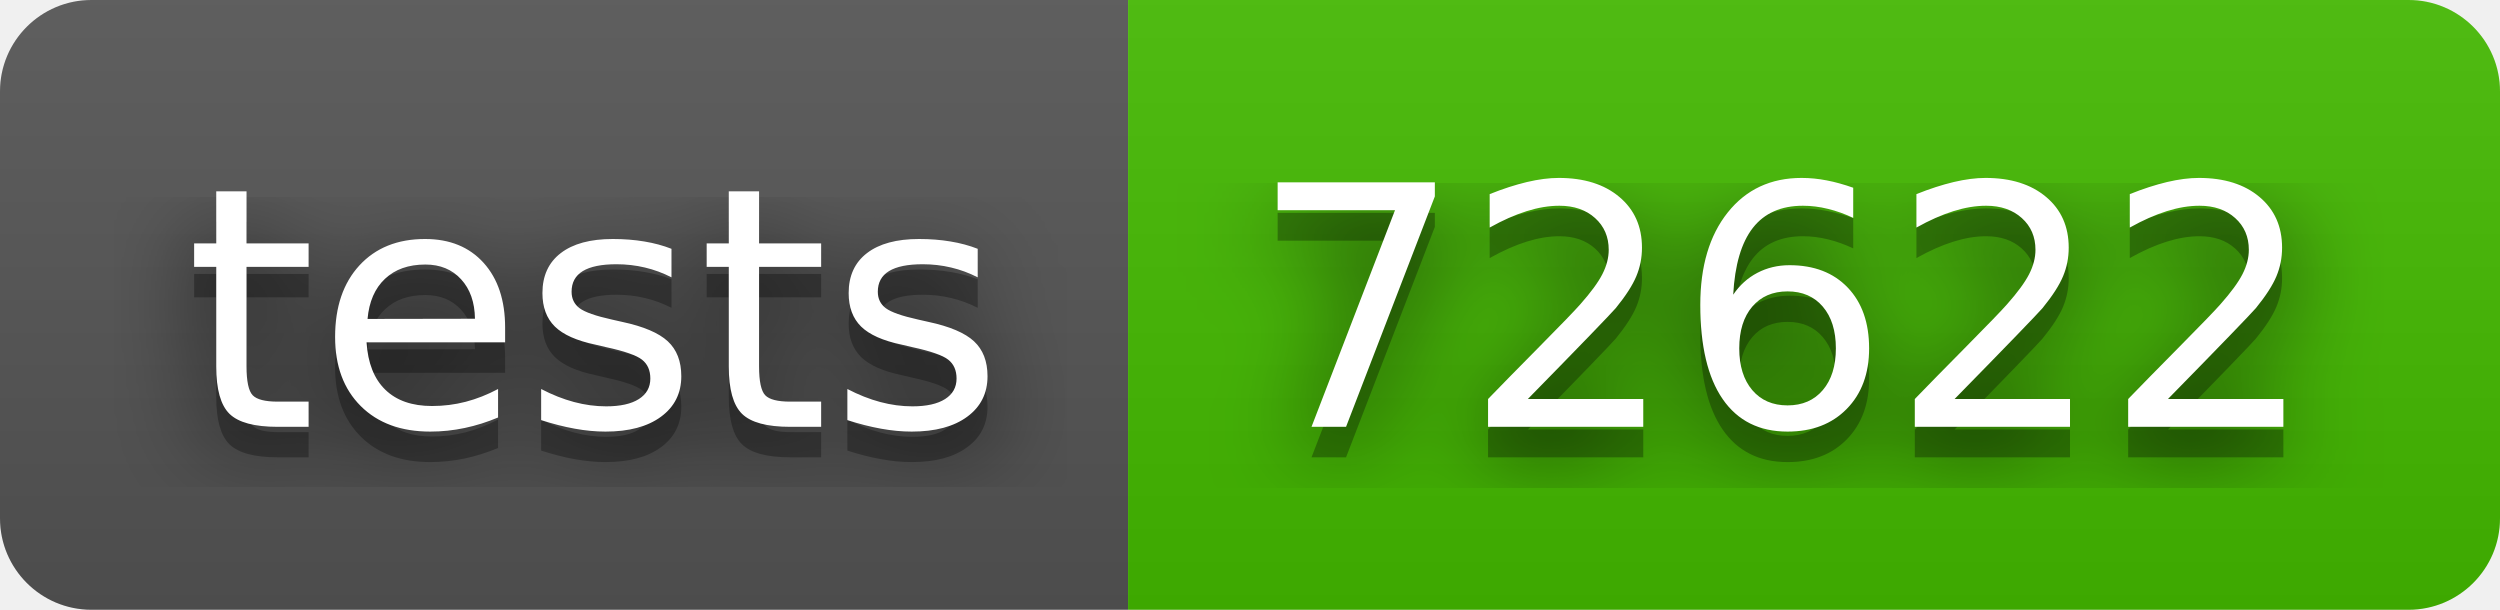
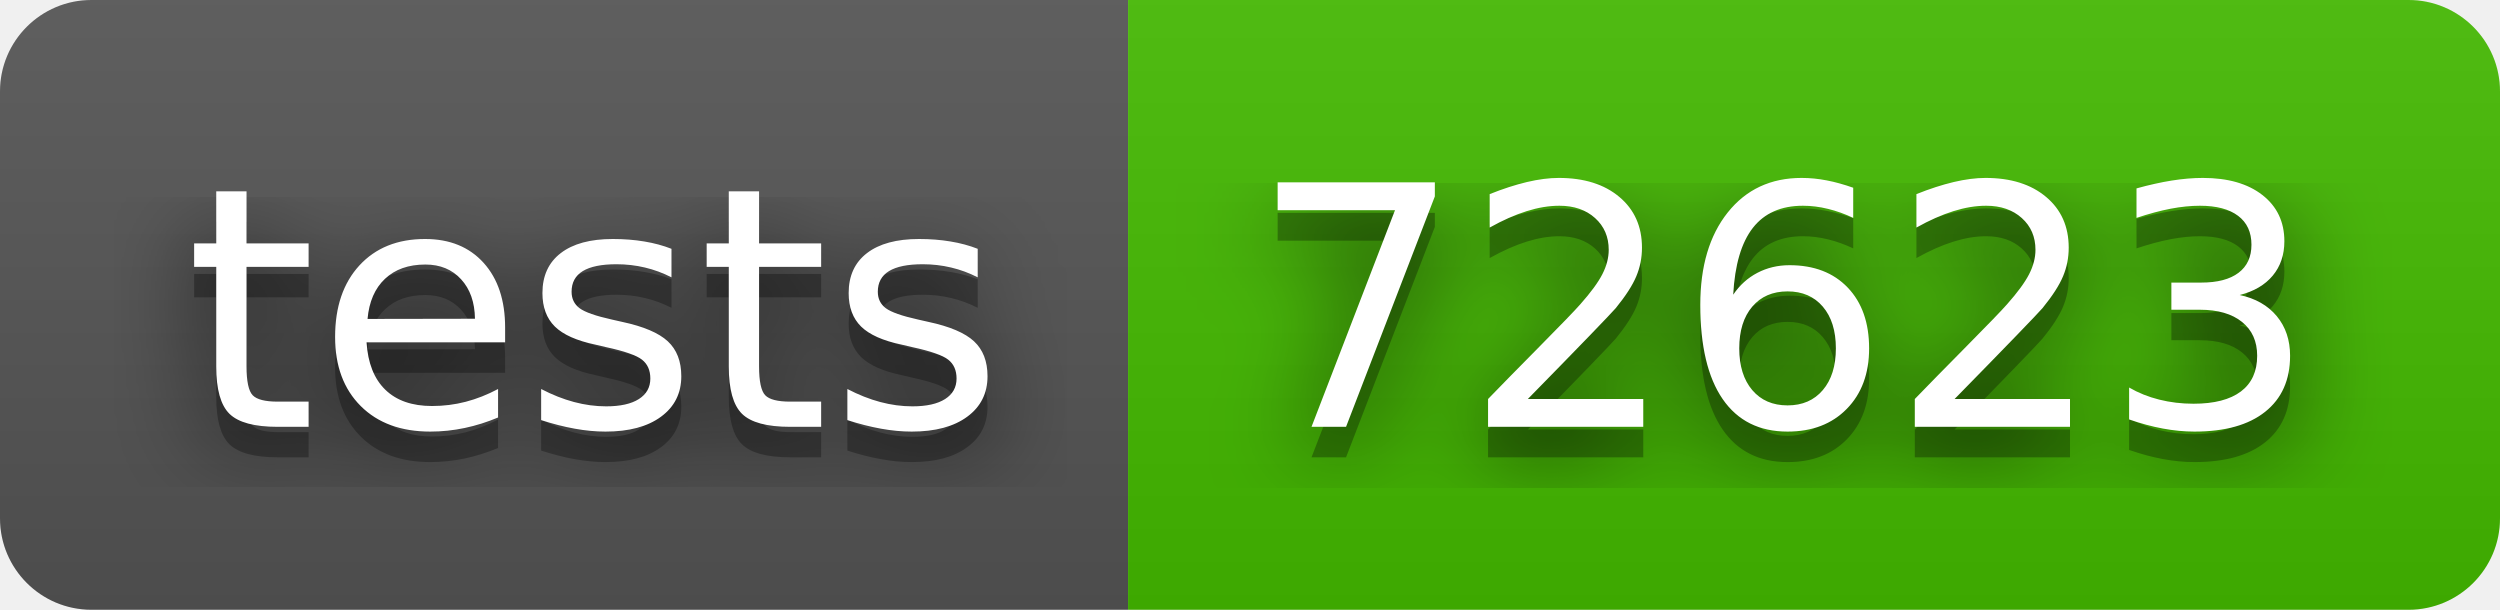
- <svg xmlns="http://www.w3.org/2000/svg" width="82" height="20" role="img" aria-label="tests: 72622">
+ <svg xmlns="http://www.w3.org/2000/svg" width="82" height="20" role="img" aria-label="tests: 72623">
  <filter id="blur">
    <feGaussianBlur in="SourceGraphic" stdDeviation="16" />
  </filter>
  <linearGradient id="s" x2="0" y2="100%">
    <stop offset="0" stop-color="#bbb" stop-opacity=".1" />
    <stop offset="1" stop-opacity=".1" />
  </linearGradient>
  <clipPath id="r">
    <rect width="82" height="20" rx="3" fill="#fff" />
  </clipPath>
  <g clip-path="url(#r)">
    <rect width="37" height="20" fill="#555" />
    <rect x="37" width="45" height="20" fill="#4b0" />
    <rect width="82" height="20" fill="url(#s)" />
  </g>
  <g fill="#fff" text-anchor="middle" font-family="Verdana,Geneva,DejaVu Sans,sans-serif" text-rendering="geometricPrecision" font-size="110">
    <text aria-hidden="true" x="195" y="150" fill="#010101" fill-opacity=".80" filter="url(#blur)" transform="scale(.1)" textLength="270">tests</text>
    <text aria-hidden="true" x="195" y="150" fill="#010101" fill-opacity=".3" transform="scale(.1)" textLength="270">tests</text>
    <text x="195" y="140" transform="scale(.1)" fill="#fff" textLength="270">tests</text>
-     <text aria-hidden="true" x="585" y="150" fill="#010101" fill-opacity=".80" filter="url(#blur)" transform="scale(.1)" textLength="350">72622</text>
-     <text aria-hidden="true" x="585" y="150" fill="#010101" fill-opacity=".3" transform="scale(.1)" textLength="350">72622</text>
-     <text x="585" y="140" transform="scale(.1)" fill="#fff" textLength="350">72622</text>
+     <text aria-hidden="true" x="585" y="150" fill="#010101" fill-opacity=".80" filter="url(#blur)" transform="scale(.1)" textLength="350">72623</text>
+     <text aria-hidden="true" x="585" y="150" fill="#010101" fill-opacity=".3" transform="scale(.1)" textLength="350">72623</text>
+     <text x="585" y="140" transform="scale(.1)" fill="#fff" textLength="350">72623</text>
  </g>
</svg>
